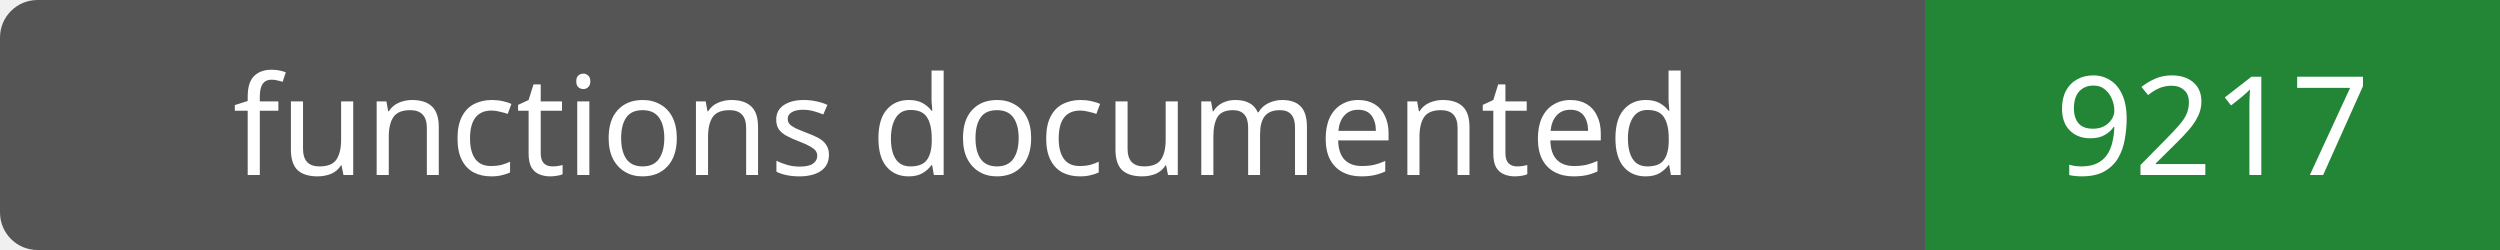
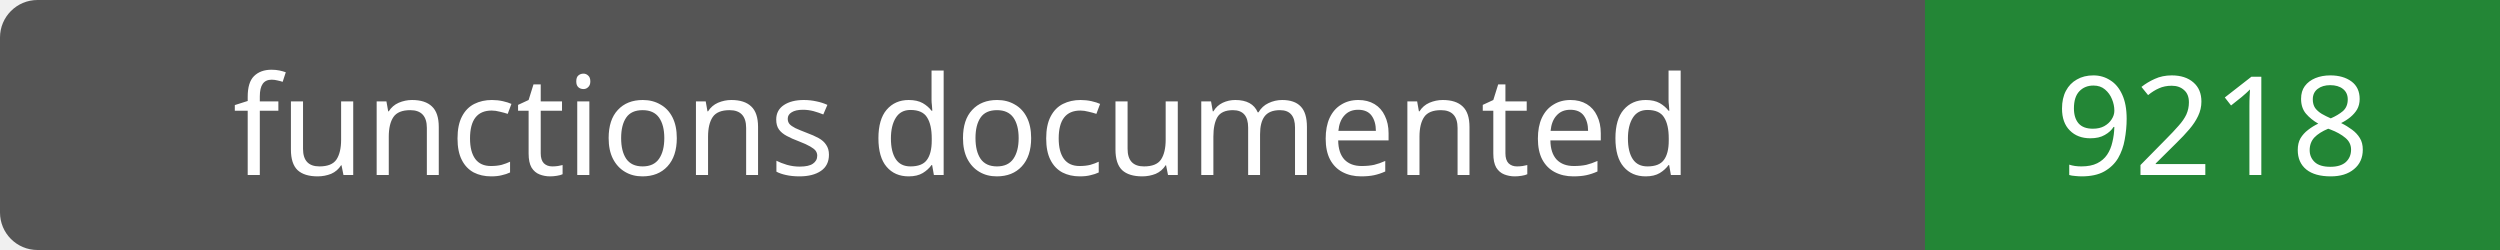
- <svg xmlns="http://www.w3.org/2000/svg" width="200" height="20" role="img" aria-label="functions documented: 9217">
+ <svg xmlns="http://www.w3.org/2000/svg" width="200" height="20" role="img" aria-label="functions documented: 9218">
  <rect width="200" height="20" rx="3" fill="#555" />
  <path fill="#238636" d="M154 0h46v20H154z" />
  <g fill="#fff" text-anchor="middle" font-family="Verdana,sans-serif" font-size="11">
    <text x="77.0" y="14">functions documented</text>
-     <text x="177.0" y="14">9217</text>
+     <text x="177.0" y="14">9218</text>
  </g>
</svg>
